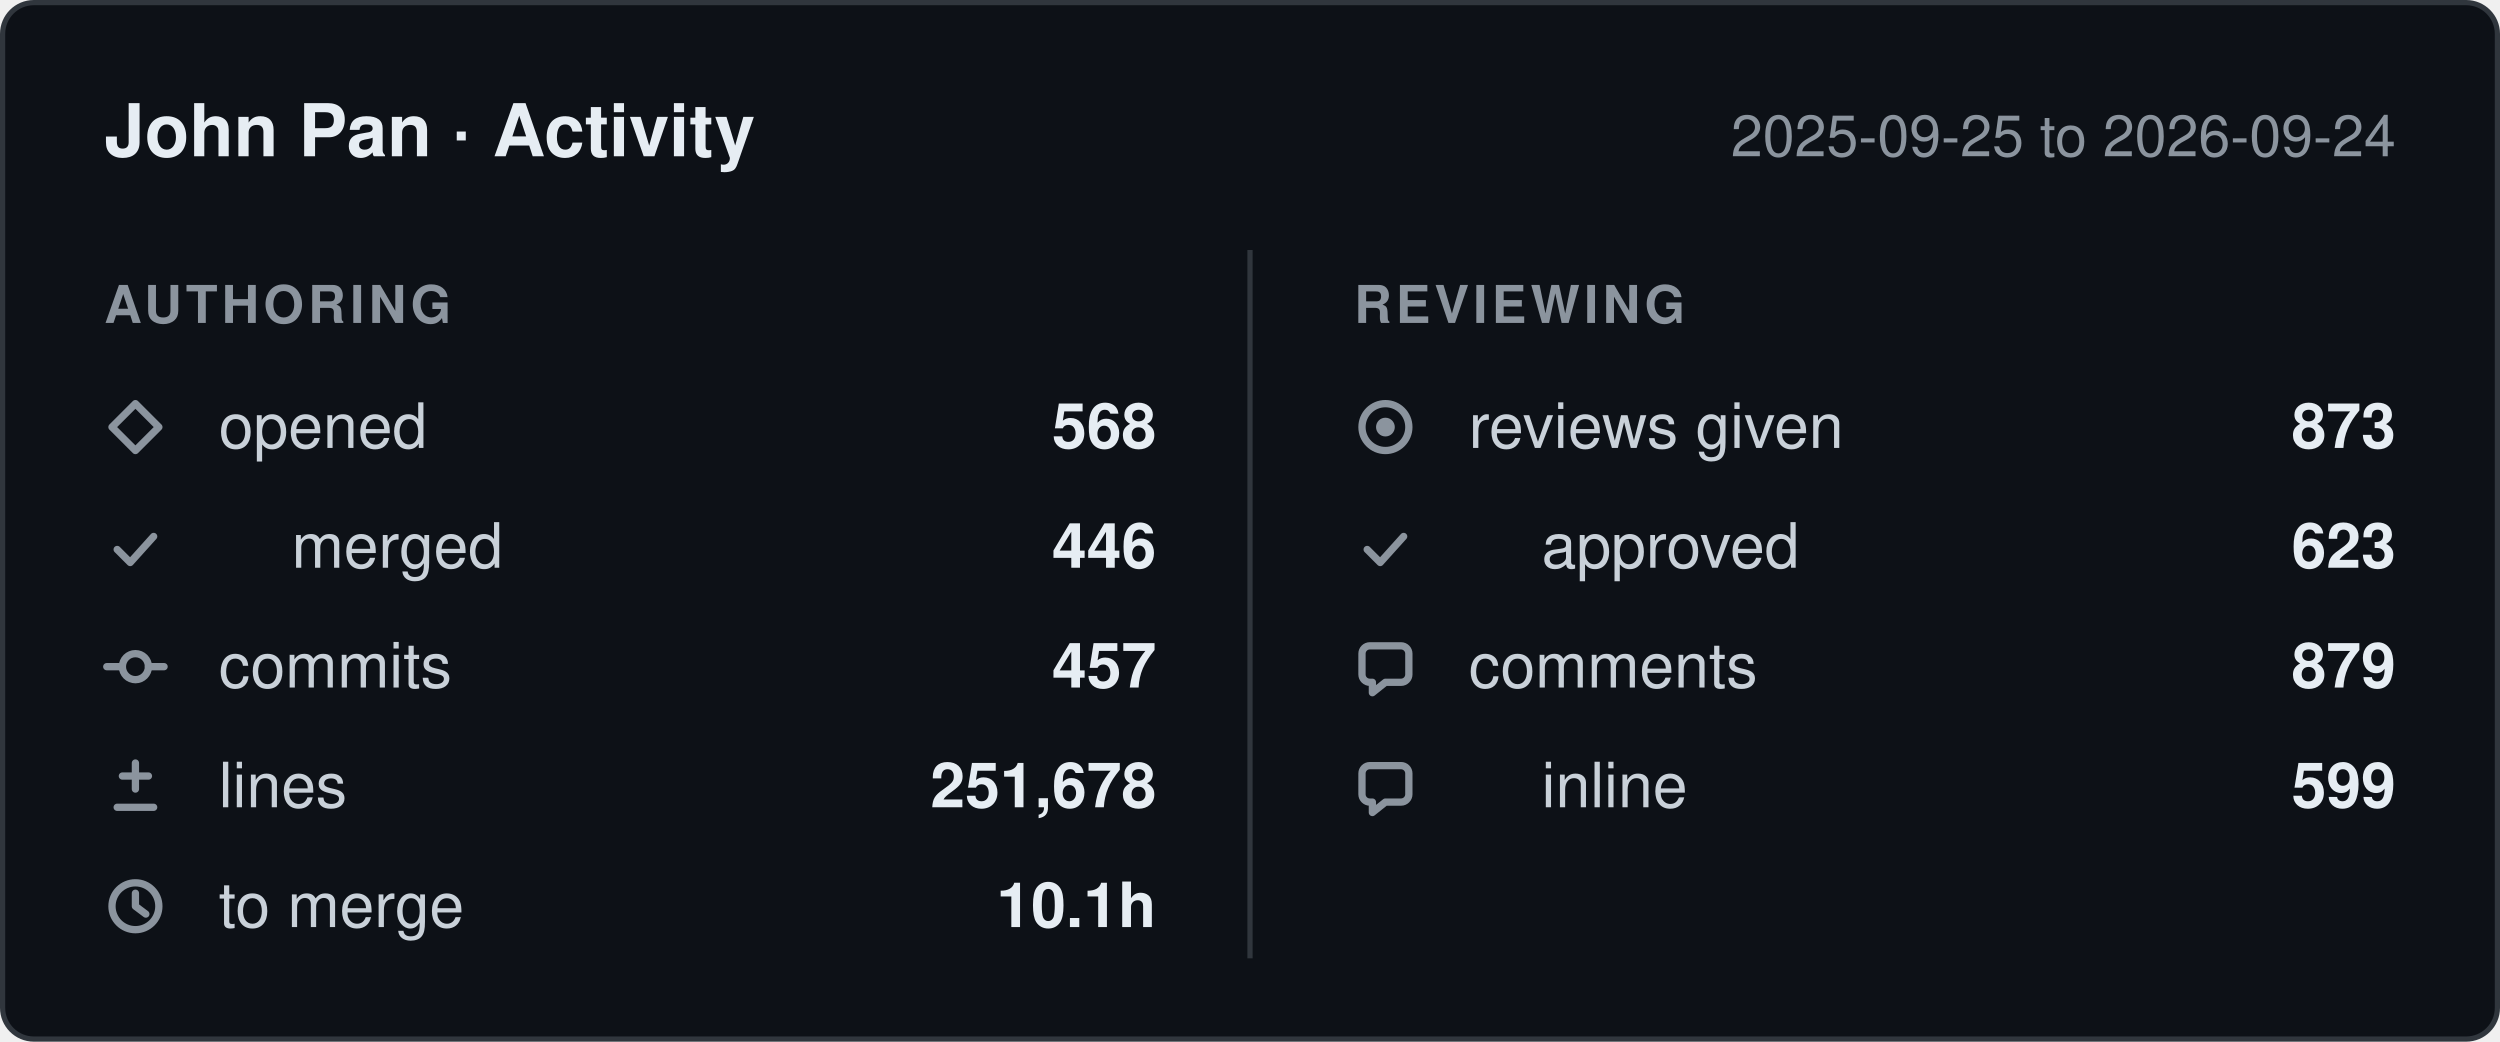
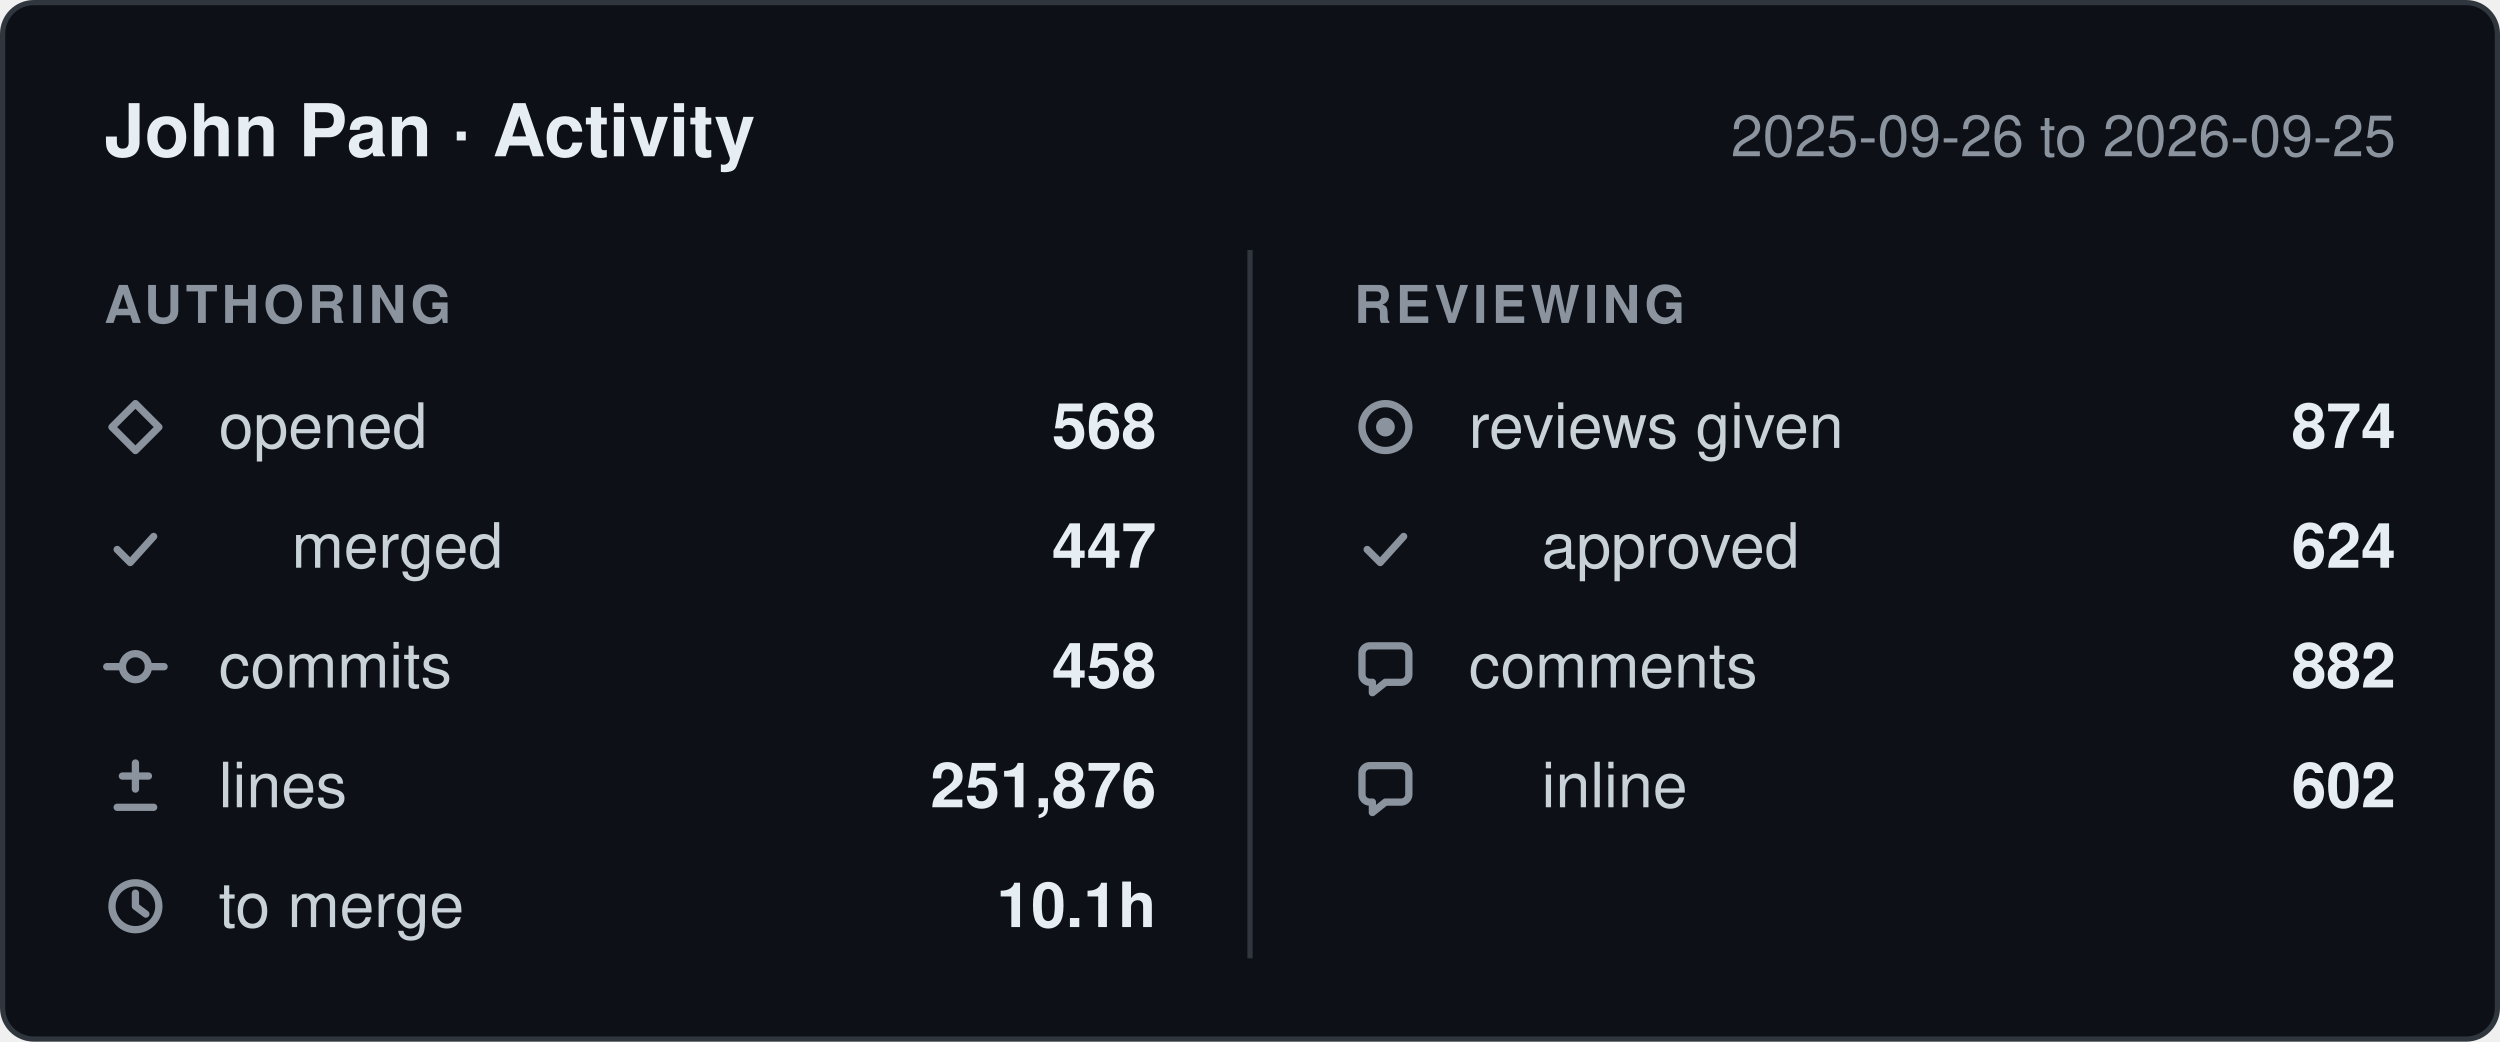
- <svg xmlns="http://www.w3.org/2000/svg" width="480" height="200" viewBox="0 0 480 200" role="img" aria-label="John Pan: 568 pull requests opened, 457 commits, 251,678 lines changed, 873 reviews given, between 2025-09-25 and 2026-09-24.">
+ <svg xmlns="http://www.w3.org/2000/svg" width="480" height="200" viewBox="0 0 480 200" role="img" aria-label="John Pan: 568 pull requests opened, 458 commits, 251,876 lines changed, 874 reviews given, between 2025-09-26 and 2026-09-25.">
  <style>
    .card    { fill: #0d1117; stroke: #30363d; }
    .title   { fill: #e6edf3; font-weight: 600; font-size: 14px; }
    .window  { fill: #8b949e; font-size: 11px; }
    .column  { fill: #8b949e; font-size: 10px; font-weight: 600; letter-spacing: 0.08em; }
    .label   { fill: #c9d1d9; font-size: 12px; }
    .value   { fill: #e6edf3; font-size: 12px; font-weight: 600; }
    .divider { stroke: #30363d; }
    .icon      { fill: none; stroke: #8b949e; stroke-width: 1.4;
                 stroke-linecap: round; stroke-linejoin: round; }
    .icon-fill { fill: #8b949e; stroke: none; }

    @media (prefers-color-scheme: light) {
      .card    { fill: #ffffff; stroke: #d0d7de; }
      .title   { fill: #1f2328; }
      .window  { fill: #656d76; }
      .column  { fill: #656d76; }
      .label   { fill: #424a53; }
      .value   { fill: #1f2328; }
      .divider { stroke: #d0d7de; }
      .icon      { stroke: #656d76; }
      .icon-fill { fill: #656d76; }
    }

    text { font-family: -apple-system, BlinkMacSystemFont, "Segoe UI", Helvetica,
                        Arial, sans-serif; }
  </style>
  <defs>
    <g id="icon-opened" class="icon">
      <path d="M6 1.5 10.5 6 6 10.5 1.5 6Z" />
    </g>
    <g id="icon-merged" class="icon">
      <path d="M2.5 6.5 5 9l4.5-5" />
    </g>
    <g id="icon-commits" class="icon">
      <circle cx="6" cy="6" r="2.5" />
      <path d="M0.5 6h3M8.5 6h3" />
    </g>
    <g id="icon-lines" class="icon">
      <path d="M6 1.5v5M3.5 4h5M2.5 10h7" />
    </g>
    <g id="icon-cycle" class="icon">
      <circle cx="6" cy="6" r="4.5" />
      <path d="M6 3.5V6l2 1.5" />
    </g>
    <g id="icon-reviews" class="icon">
      <circle cx="6" cy="6" r="4.5" />
      <circle cx="6" cy="6" r="1.8" class="icon-fill" />
    </g>
    <g id="icon-comments" class="icon">
      <path d="M10.5 3.5v4A1.5 1.5 0 0 1 9 9H6l-2.5 2V9H3A1.5 1.5 0 0 1 1.5 7.5v-4A1.5 1.5 0 0 1 3 2h6a1.5 1.5 0 0 1 1.5 1.5Z" />
    </g>
  </defs>
  <rect class="card" x="0.5" y="0.5" width="479" height="199" rx="6" />
  <text class="title" x="20" y="30">John Pan · Activity</text>
-   <text class="window" x="460" y="30" text-anchor="end">2025-09-25 to 2026-09-24</text>
+   <text class="window" x="460" y="30" text-anchor="end">2025-09-26 to 2026-09-25</text>
  <line class="divider" x1="240" y1="48" x2="240" y2="184" />
  <text class="column" x="20" y="62">AUTHORING</text>
  <text class="column" x="260" y="62">REVIEWING</text>
  <use href="#icon-opened" x="20" y="76" />
  <text class="label" x="42" y="86">opened</text>
  <text class="value" x="222" y="86" text-anchor="end">568</text>
  <use href="#icon-merged" x="20" y="99" />
  <text class="label" x="56" y="109">merged</text>
-   <text class="value" x="222" y="109" text-anchor="end">446</text>
+   <text class="value" x="222" y="109" text-anchor="end">447</text>
  <use href="#icon-commits" x="20" y="122" />
  <text class="label" x="42" y="132">commits</text>
-   <text class="value" x="222" y="132" text-anchor="end">457</text>
+   <text class="value" x="222" y="132" text-anchor="end">458</text>
  <use href="#icon-lines" x="20" y="145" />
  <text class="label" x="42" y="155">lines</text>
-   <text class="value" x="222" y="155" text-anchor="end">251,678</text>
+   <text class="value" x="222" y="155" text-anchor="end">251,876</text>
  <use href="#icon-cycle" x="20" y="168" />
  <text class="label" x="42" y="178">to merge</text>
  <text class="value" x="222" y="178" text-anchor="end">10.1h</text>
  <use href="#icon-reviews" x="260" y="76" />
  <text class="label" x="282" y="86">reviews given</text>
-   <text class="value" x="460" y="86" text-anchor="end">873</text>
+   <text class="value" x="460" y="86" text-anchor="end">874</text>
  <use href="#icon-merged" x="260" y="99" />
  <text class="label" x="296" y="109">approved</text>
-   <text class="value" x="460" y="109" text-anchor="end">623</text>
+   <text class="value" x="460" y="109" text-anchor="end">624</text>
  <use href="#icon-comments" x="260" y="122" />
  <text class="label" x="282" y="132">comments</text>
-   <text class="value" x="460" y="132" text-anchor="end">879</text>
+   <text class="value" x="460" y="132" text-anchor="end">882</text>
  <use href="#icon-comments" x="260" y="145" />
  <text class="label" x="296" y="155">inline</text>
-   <text class="value" x="460" y="155" text-anchor="end">599</text>
+   <text class="value" x="460" y="155" text-anchor="end">602</text>
</svg>
